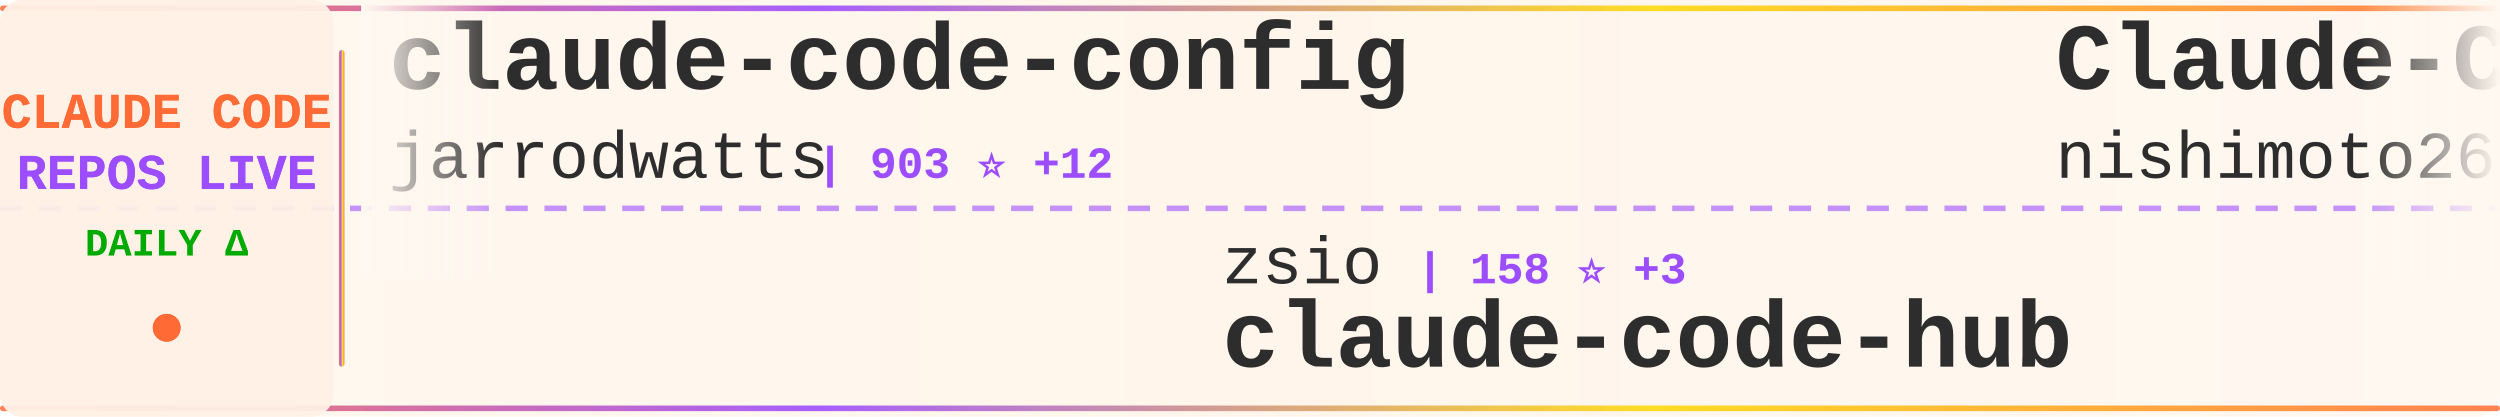
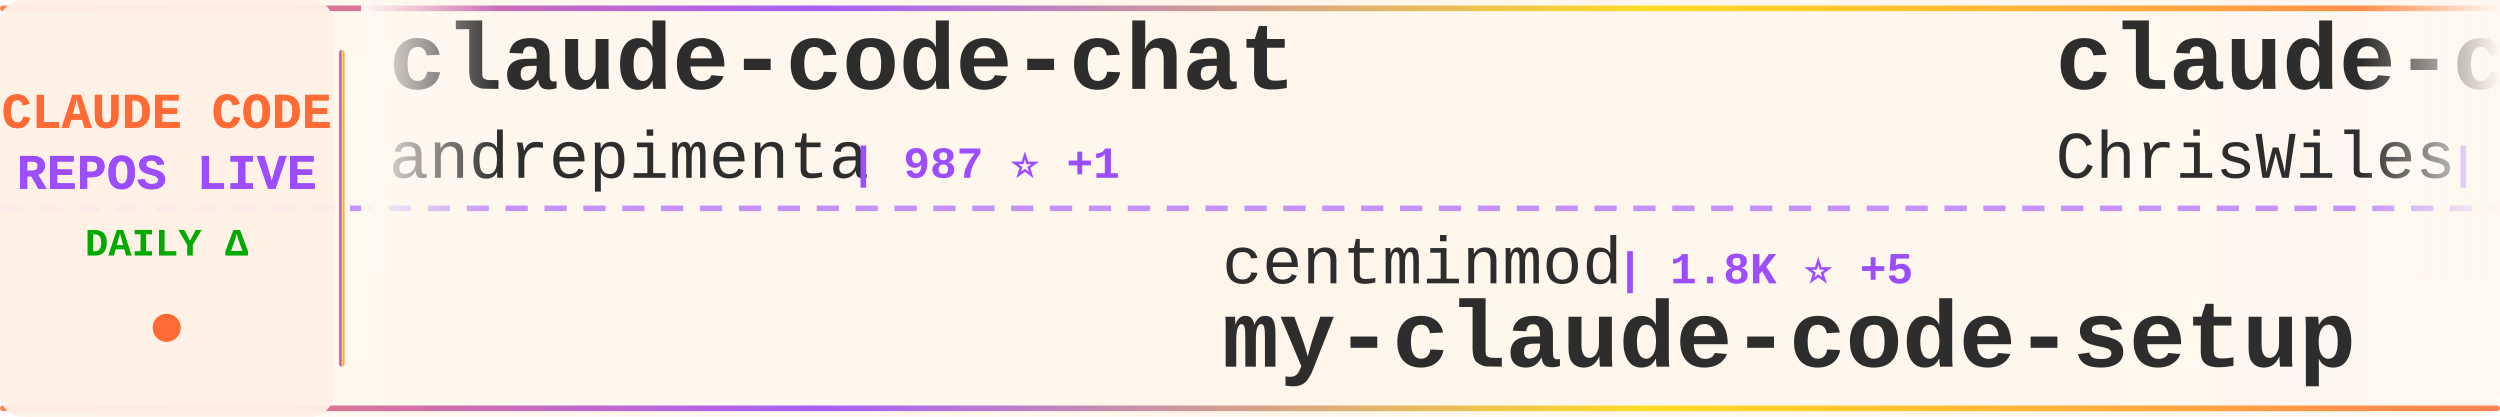
<svg xmlns="http://www.w3.org/2000/svg" width="900" height="150">
  <defs>
    <linearGradient id="tickerBg" x1="0%" y1="0%" x2="100%" y2="0%">
      <stop offset="0%" style="stop-color:#fff8f0;stop-opacity:0.98" />
      <stop offset="50%" style="stop-color:#fff5eb;stop-opacity:1" />
      <stop offset="100%" style="stop-color:#fff8f0;stop-opacity:0.98" />
    </linearGradient>
    <linearGradient id="borderGrad" x1="0%" y1="0%" x2="100%" y2="0%">
      <stop offset="0%" style="stop-color:#FF6B35;stop-opacity:0.85">
        <animate attributeName="stop-opacity" values="0.85;1;0.85" dur="2s" repeatCount="indefinite" />
      </stop>
      <stop offset="33%" style="stop-color:#9C4EFF;stop-opacity:0.9">
        <animate attributeName="stop-opacity" values="0.9;1;0.9" dur="2.2s" repeatCount="indefinite" />
      </stop>
      <stop offset="66%" style="stop-color:#FFD700;stop-opacity:0.85">
        <animate attributeName="stop-opacity" values="0.85;1;0.85" dur="1.8s" repeatCount="indefinite" />
      </stop>
      <stop offset="100%" style="stop-color:#FF6B35;stop-opacity:0.85">
        <animate attributeName="stop-opacity" values="0.85;1;0.85" dur="2s" repeatCount="indefinite" />
      </stop>
    </linearGradient>
    <filter id="textGlow">
      <feGaussianBlur stdDeviation="0.15" result="coloredBlur" />
      <feMerge>
        <feMergeNode in="coloredBlur" />
        <feMergeNode in="SourceGraphic" />
      </feMerge>
    </filter>
    <filter id="metricGlow">
      <feGaussianBlur stdDeviation="0.2" result="coloredBlur" />
      <feMerge>
        <feMergeNode in="coloredBlur" />
        <feMergeNode in="SourceGraphic" />
      </feMerge>
    </filter>
    <linearGradient id="leftFade" x1="0%" y1="0%" x2="100%" y2="0%">
      <stop offset="0%" style="stop-color:#fff8f0;stop-opacity:1" />
      <stop offset="100%" style="stop-color:#fff8f0;stop-opacity:0" />
    </linearGradient>
    <linearGradient id="rightFade" x1="0%" y1="0%" x2="100%" y2="0%">
      <stop offset="0%" style="stop-color:#fff8f0;stop-opacity:0" />
      <stop offset="100%" style="stop-color:#fff8f0;stop-opacity:1" />
    </linearGradient>
  </defs>
  <rect width="900" height="150" fill="url(#tickerBg)" rx="8" />
  <rect x="0" y="2" width="900" height="2" fill="url(#borderGrad)" rx="1" />
  <rect x="0" y="146" width="900" height="2" fill="url(#borderGrad)" rx="1" />
  <line x1="0" y1="75" x2="900" y2="75" stroke="#9C4EFF" stroke-width="2" stroke-dasharray="8 6" opacity="0.6" />
  <rect x="0" y="0" width="120" height="150" fill="#fff0e6" opacity="0.95" rx="8" />
  <text x="60" y="46" font-family="'Courier New', monospace" font-size="18" font-weight="bold" fill="#FF6B35" text-anchor="middle" filter="url(#textGlow)">
    CLAUDE CODE
  </text>
  <text x="60" y="68" font-family="'Courier New', monospace" font-size="18" font-weight="bold" fill="#9C4EFF" text-anchor="middle" filter="url(#textGlow)">
    REPOS LIVE
  </text>
  <text x="60" y="92" font-family="'Courier New', monospace" font-size="14" font-weight="bold" fill="#00aa00" text-anchor="middle">
    DAILY Δ
  </text>
  <circle cx="60" cy="118" r="5" fill="#FF6B35" filter="url(#metricGlow)">
    <animate attributeName="r" values="4;6;4" dur="1.5s" repeatCount="indefinite" />
    <animate attributeName="opacity" values="0.6;1;0.6" dur="1.5s" repeatCount="indefinite" />
  </circle>
  <rect x="122" y="18" width="2" height="114" fill="url(#borderGrad)" rx="1" />
  <clipPath id="tickerClip">
    <rect x="130" y="0" width="770" height="150" />
  </clipPath>
  <g clip-path="url(#tickerClip)">
    <g id="tickerItems">
      <animateTransform attributeName="transform" attributeType="XML" type="translate" from="0 0" to="-3000 0" dur="54s" repeatCount="indefinite" />
      <g transform="translate(0, 0)">
-         <text x="140" y="32" font-family="'Courier New', monospace" font-size="34" font-weight="bold" fill="#2d2d2d">claude-code-config</text>
-         <text x="140" y="64" font-family="'Courier New', monospace" font-size="24" font-weight="normal" fill="#2d2d2d" opacity="1.0">jarrodwatts</text>
-         <text x="294" y="64" font-family="'Courier New', monospace" font-size="16" font-weight="bold" fill="#9C4EFF"> | 903 ⭐ +12</text>
+         <text x="140" y="32" font-family="'Courier New', monospace" font-size="34" font-weight="bold" fill="#2d2d2d">claude-code-chat</text>
+         <text x="140" y="64" font-family="'Courier New', monospace" font-size="24" font-weight="normal" fill="#2d2d2d" opacity="1.0">andrepimenta</text>
+         <text x="306" y="64" font-family="'Courier New', monospace" font-size="16" font-weight="bold" fill="#9C4EFF"> | 987 ⭐ +1</text>
      </g>
      <g transform="translate(300, 0)">
-         <text x="140" y="102" font-family="'Courier New', monospace" font-size="24" font-weight="normal" fill="#2d2d2d" opacity="1.0">zsio</text>
-         <text x="210" y="102" font-family="'Courier New', monospace" font-size="16" font-weight="bold" fill="#9C4EFF"> | 158 ⭐ +3</text>
-         <text x="140" y="132" font-family="'Courier New', monospace" font-size="34" font-weight="bold" fill="#2d2d2d">claude-code-hub</text>
+         <text x="140" y="102" font-family="'Courier New', monospace" font-size="24" font-weight="normal" fill="#2d2d2d" opacity="1.0">centminmod</text>
+         <text x="282" y="102" font-family="'Courier New', monospace" font-size="16" font-weight="bold" fill="#9C4EFF"> | 1.8K ⭐ +5</text>
+         <text x="140" y="132" font-family="'Courier New', monospace" font-size="34" font-weight="bold" fill="#2d2d2d">my-claude-code-setup</text>
      </g>
      <g transform="translate(600, 0)">
-         <text x="140" y="32" font-family="'Courier New', monospace" font-size="34" font-weight="bold" fill="#2d2d2d">Claude-Code-Communicatio...</text>
-         <text x="140" y="64" font-family="'Courier New', monospace" font-size="24" font-weight="normal" fill="#2d2d2d" opacity="1.0">nishimoto265</text>
-         <text x="306" y="64" font-family="'Courier New', monospace" font-size="16" font-weight="bold" fill="#9C4EFF"> | 488 ⭐</text>
+         <text x="140" y="32" font-family="'Courier New', monospace" font-size="34" font-weight="bold" fill="#2d2d2d">claude-code-showcase</text>
+         <text x="140" y="64" font-family="'Courier New', monospace" font-size="24" font-weight="normal" fill="#2d2d2d" opacity="1.0">ChrisWiles</text>
+         <text x="282" y="64" font-family="'Courier New', monospace" font-size="16" font-weight="bold" fill="#9C4EFF"> | 5.2K ⭐ +17</text>
      </g>
      <g transform="translate(900, 0)">
-         <text x="140" y="102" font-family="'Courier New', monospace" font-size="24" font-weight="normal" fill="#2d2d2d" opacity="1.0">Cranot</text>
-         <text x="234" y="102" font-family="'Courier New', monospace" font-size="16" font-weight="bold" fill="#9C4EFF"> | 2.3K ⭐ +4</text>
-         <text x="140" y="132" font-family="'Courier New', monospace" font-size="34" font-weight="bold" fill="#2d2d2d">claude-code-guide</text>
+         <text x="140" y="102" font-family="'Courier New', monospace" font-size="24" font-weight="normal" fill="#2d2d2d" opacity="1.0">catlog22</text>
+         <text x="258" y="102" font-family="'Courier New', monospace" font-size="16" font-weight="bold" fill="#9C4EFF"> | 1.2K ⭐ +3</text>
+         <text x="140" y="132" font-family="'Courier New', monospace" font-size="34" font-weight="bold" fill="#2d2d2d">Claude-Code-Workflow</text>
      </g>
      <g transform="translate(1200, 0)">
-         <text x="140" y="32" font-family="'Courier New', monospace" font-size="34" font-weight="bold" fill="#2d2d2d">spec-kit</text>
-         <text x="140" y="64" font-family="'Courier New', monospace" font-size="24" font-weight="normal" fill="#2d2d2d" opacity="1.0">github</text>
-         <text x="234" y="64" font-family="'Courier New', monospace" font-size="16" font-weight="bold" fill="#9C4EFF"> | 67.1K ⭐ +281</text>
+         <text x="140" y="32" font-family="'Courier New', monospace" font-size="34" font-weight="bold" fill="#2d2d2d">claude-code</text>
+         <text x="140" y="64" font-family="'Courier New', monospace" font-size="24" font-weight="normal" fill="#2d2d2d" opacity="1.0">MadAppGang</text>
+         <text x="282" y="64" font-family="'Courier New', monospace" font-size="16" font-weight="bold" fill="#9C4EFF"> | 221 ⭐ +2</text>
      </g>
      <g transform="translate(1500, 0)">
-         <text x="140" y="102" font-family="'Courier New', monospace" font-size="24" font-weight="normal" fill="#2d2d2d" opacity="1.0">anthropics</text>
-         <text x="282" y="102" font-family="'Courier New', monospace" font-size="16" font-weight="bold" fill="#9C4EFF"> | 61.4K ⭐ +914</text>
-         <text x="140" y="132" font-family="'Courier New', monospace" font-size="34" font-weight="bold" fill="#2d2d2d">skills</text>
+         <text x="140" y="102" font-family="'Courier New', monospace" font-size="24" font-weight="normal" fill="#2d2d2d" opacity="1.0">affaan-m</text>
+         <text x="258" y="102" font-family="'Courier New', monospace" font-size="16" font-weight="bold" fill="#9C4EFF"> | 38.7K ⭐ +965</text>
+         <text x="140" y="132" font-family="'Courier New', monospace" font-size="34" font-weight="bold" fill="#2d2d2d">everything-claude-code</text>
      </g>
      <g transform="translate(1800, 0)">
-         <text x="140" y="32" font-family="'Courier New', monospace" font-size="34" font-weight="bold" fill="#2d2d2d">claude-code-hooks-multi-...</text>
-         <text x="140" y="64" font-family="'Courier New', monospace" font-size="24" font-weight="normal" fill="#2d2d2d" opacity="1.0">disler</text>
-         <text x="234" y="64" font-family="'Courier New', monospace" font-size="16" font-weight="bold" fill="#9C4EFF"> | 940 ⭐ +4</text>
+         <text x="140" y="32" font-family="'Courier New', monospace" font-size="34" font-weight="bold" fill="#2d2d2d">agents</text>
+         <text x="140" y="64" font-family="'Courier New', monospace" font-size="24" font-weight="normal" fill="#2d2d2d" opacity="1.0">wshobson</text>
+         <text x="258" y="64" font-family="'Courier New', monospace" font-size="16" font-weight="bold" fill="#9C4EFF"> | 27.6K ⭐ +101</text>
      </g>
      <g transform="translate(2100, 0)">
-         <text x="140" y="102" font-family="'Courier New', monospace" font-size="24" font-weight="normal" fill="#2d2d2d" opacity="1.0">musistudio</text>
-         <text x="282" y="102" font-family="'Courier New', monospace" font-size="16" font-weight="bold" fill="#9C4EFF"> | 27.1K ⭐ +88</text>
-         <text x="140" y="132" font-family="'Courier New', monospace" font-size="34" font-weight="bold" fill="#2d2d2d">claude-code-router</text>
+         <text x="140" y="102" font-family="'Courier New', monospace" font-size="24" font-weight="normal" fill="#2d2d2d" opacity="1.0">farion1231</text>
+         <text x="282" y="102" font-family="'Courier New', monospace" font-size="16" font-weight="bold" fill="#9C4EFF"> | 15.8K ⭐ +266</text>
+         <text x="140" y="132" font-family="'Courier New', monospace" font-size="34" font-weight="bold" fill="#2d2d2d">cc-switch</text>
      </g>
      <g transform="translate(2400, 0)">
-         <text x="140" y="32" font-family="'Courier New', monospace" font-size="34" font-weight="bold" fill="#2d2d2d">claude-code-log</text>
-         <text x="140" y="64" font-family="'Courier New', monospace" font-size="24" font-weight="normal" fill="#2d2d2d" opacity="1.0">daaain</text>
-         <text x="234" y="64" font-family="'Courier New', monospace" font-size="16" font-weight="bold" fill="#9C4EFF"> | 684 ⭐ +1</text>
+         <text x="140" y="32" font-family="'Courier New', monospace" font-size="34" font-weight="bold" fill="#2d2d2d">cc</text>
+         <text x="140" y="64" font-family="'Courier New', monospace" font-size="24" font-weight="normal" fill="#2d2d2d" opacity="1.0">kn1026</text>
+         <text x="234" y="64" font-family="'Courier New', monospace" font-size="16" font-weight="bold" fill="#9C4EFF"> | 703 ⭐</text>
      </g>
      <g transform="translate(2700, 0)">
-         <text x="140" y="102" font-family="'Courier New', monospace" font-size="24" font-weight="normal" fill="#2d2d2d" opacity="1.0">MadAppGang</text>
-         <text x="282" y="102" font-family="'Courier New', monospace" font-size="16" font-weight="bold" fill="#9C4EFF"> | 221 ⭐ +2</text>
-         <text x="140" y="132" font-family="'Courier New', monospace" font-size="34" font-weight="bold" fill="#2d2d2d">claude-code</text>
+         <text x="140" y="102" font-family="'Courier New', monospace" font-size="24" font-weight="normal" fill="#2d2d2d" opacity="1.0">eyaltoledano</text>
+         <text x="306" y="102" font-family="'Courier New', monospace" font-size="16" font-weight="bold" fill="#9C4EFF"> | 25.3K ⭐ +42</text>
+         <text x="140" y="132" font-family="'Courier New', monospace" font-size="34" font-weight="bold" fill="#2d2d2d">claude-task-master</text>
      </g>
      <g transform="translate(3000, 0)">
-         <text x="140" y="32" font-family="'Courier New', monospace" font-size="34" font-weight="bold" fill="#2d2d2d">claude-code-config</text>
-         <text x="140" y="64" font-family="'Courier New', monospace" font-size="24" font-weight="normal" fill="#2d2d2d" opacity="1.0">jarrodwatts</text>
-         <text x="294" y="64" font-family="'Courier New', monospace" font-size="16" font-weight="bold" fill="#9C4EFF"> | 903 ⭐ +12</text>
+         <text x="140" y="32" font-family="'Courier New', monospace" font-size="34" font-weight="bold" fill="#2d2d2d">claude-code-chat</text>
+         <text x="140" y="64" font-family="'Courier New', monospace" font-size="24" font-weight="normal" fill="#2d2d2d" opacity="1.0">andrepimenta</text>
+         <text x="306" y="64" font-family="'Courier New', monospace" font-size="16" font-weight="bold" fill="#9C4EFF"> | 987 ⭐ +1</text>
      </g>
      <g transform="translate(3300, 0)">
-         <text x="140" y="102" font-family="'Courier New', monospace" font-size="24" font-weight="normal" fill="#2d2d2d" opacity="1.0">zsio</text>
-         <text x="210" y="102" font-family="'Courier New', monospace" font-size="16" font-weight="bold" fill="#9C4EFF"> | 158 ⭐ +3</text>
-         <text x="140" y="132" font-family="'Courier New', monospace" font-size="34" font-weight="bold" fill="#2d2d2d">claude-code-hub</text>
+         <text x="140" y="102" font-family="'Courier New', monospace" font-size="24" font-weight="normal" fill="#2d2d2d" opacity="1.0">centminmod</text>
+         <text x="282" y="102" font-family="'Courier New', monospace" font-size="16" font-weight="bold" fill="#9C4EFF"> | 1.8K ⭐ +5</text>
+         <text x="140" y="132" font-family="'Courier New', monospace" font-size="34" font-weight="bold" fill="#2d2d2d">my-claude-code-setup</text>
      </g>
      <g transform="translate(3600, 0)">
-         <text x="140" y="32" font-family="'Courier New', monospace" font-size="34" font-weight="bold" fill="#2d2d2d">Claude-Code-Communicatio...</text>
-         <text x="140" y="64" font-family="'Courier New', monospace" font-size="24" font-weight="normal" fill="#2d2d2d" opacity="1.0">nishimoto265</text>
-         <text x="306" y="64" font-family="'Courier New', monospace" font-size="16" font-weight="bold" fill="#9C4EFF"> | 488 ⭐</text>
+         <text x="140" y="32" font-family="'Courier New', monospace" font-size="34" font-weight="bold" fill="#2d2d2d">claude-code-showcase</text>
+         <text x="140" y="64" font-family="'Courier New', monospace" font-size="24" font-weight="normal" fill="#2d2d2d" opacity="1.0">ChrisWiles</text>
+         <text x="282" y="64" font-family="'Courier New', monospace" font-size="16" font-weight="bold" fill="#9C4EFF"> | 5.2K ⭐ +17</text>
      </g>
      <g transform="translate(3900, 0)">
-         <text x="140" y="102" font-family="'Courier New', monospace" font-size="24" font-weight="normal" fill="#2d2d2d" opacity="1.0">Cranot</text>
-         <text x="234" y="102" font-family="'Courier New', monospace" font-size="16" font-weight="bold" fill="#9C4EFF"> | 2.3K ⭐ +4</text>
-         <text x="140" y="132" font-family="'Courier New', monospace" font-size="34" font-weight="bold" fill="#2d2d2d">claude-code-guide</text>
+         <text x="140" y="102" font-family="'Courier New', monospace" font-size="24" font-weight="normal" fill="#2d2d2d" opacity="1.0">catlog22</text>
+         <text x="258" y="102" font-family="'Courier New', monospace" font-size="16" font-weight="bold" fill="#9C4EFF"> | 1.2K ⭐ +3</text>
+         <text x="140" y="132" font-family="'Courier New', monospace" font-size="34" font-weight="bold" fill="#2d2d2d">Claude-Code-Workflow</text>
      </g>
    </g>
  </g>
  <rect x="130" y="0" width="50" height="100" fill="url(#leftFade)" />
  <rect x="850" y="0" width="50" height="100" fill="url(#rightFade)" />
</svg>
